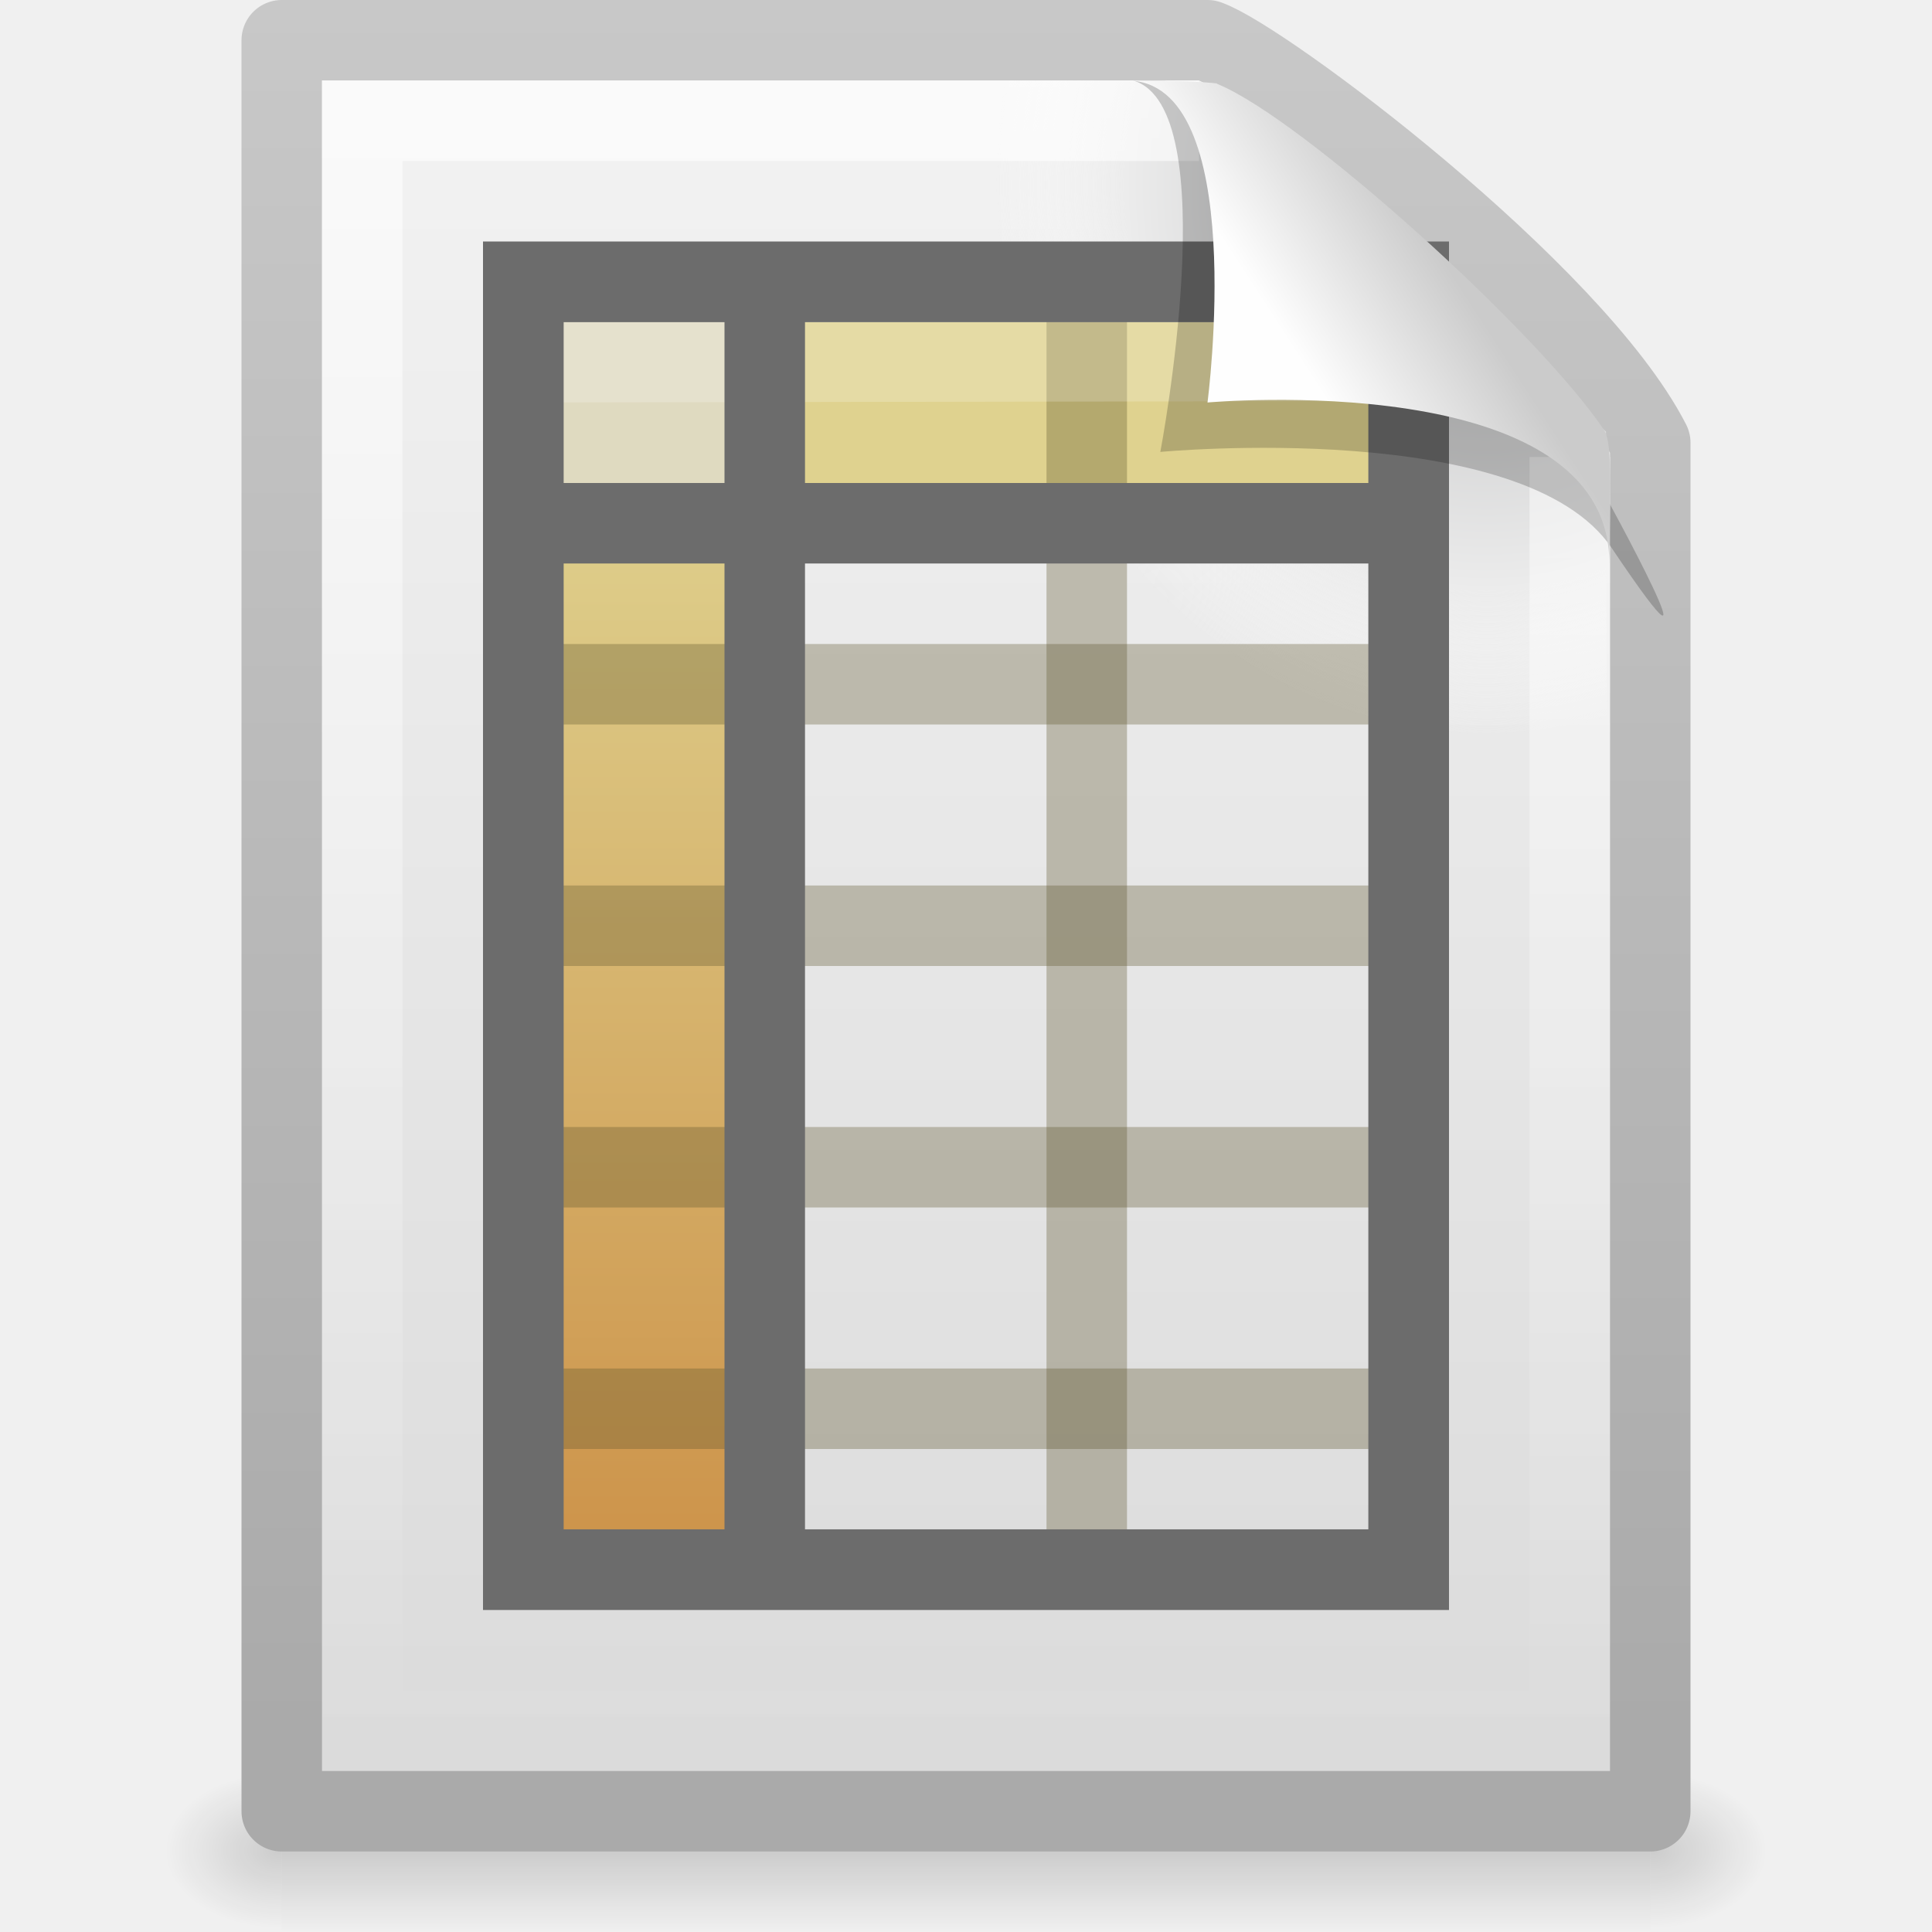
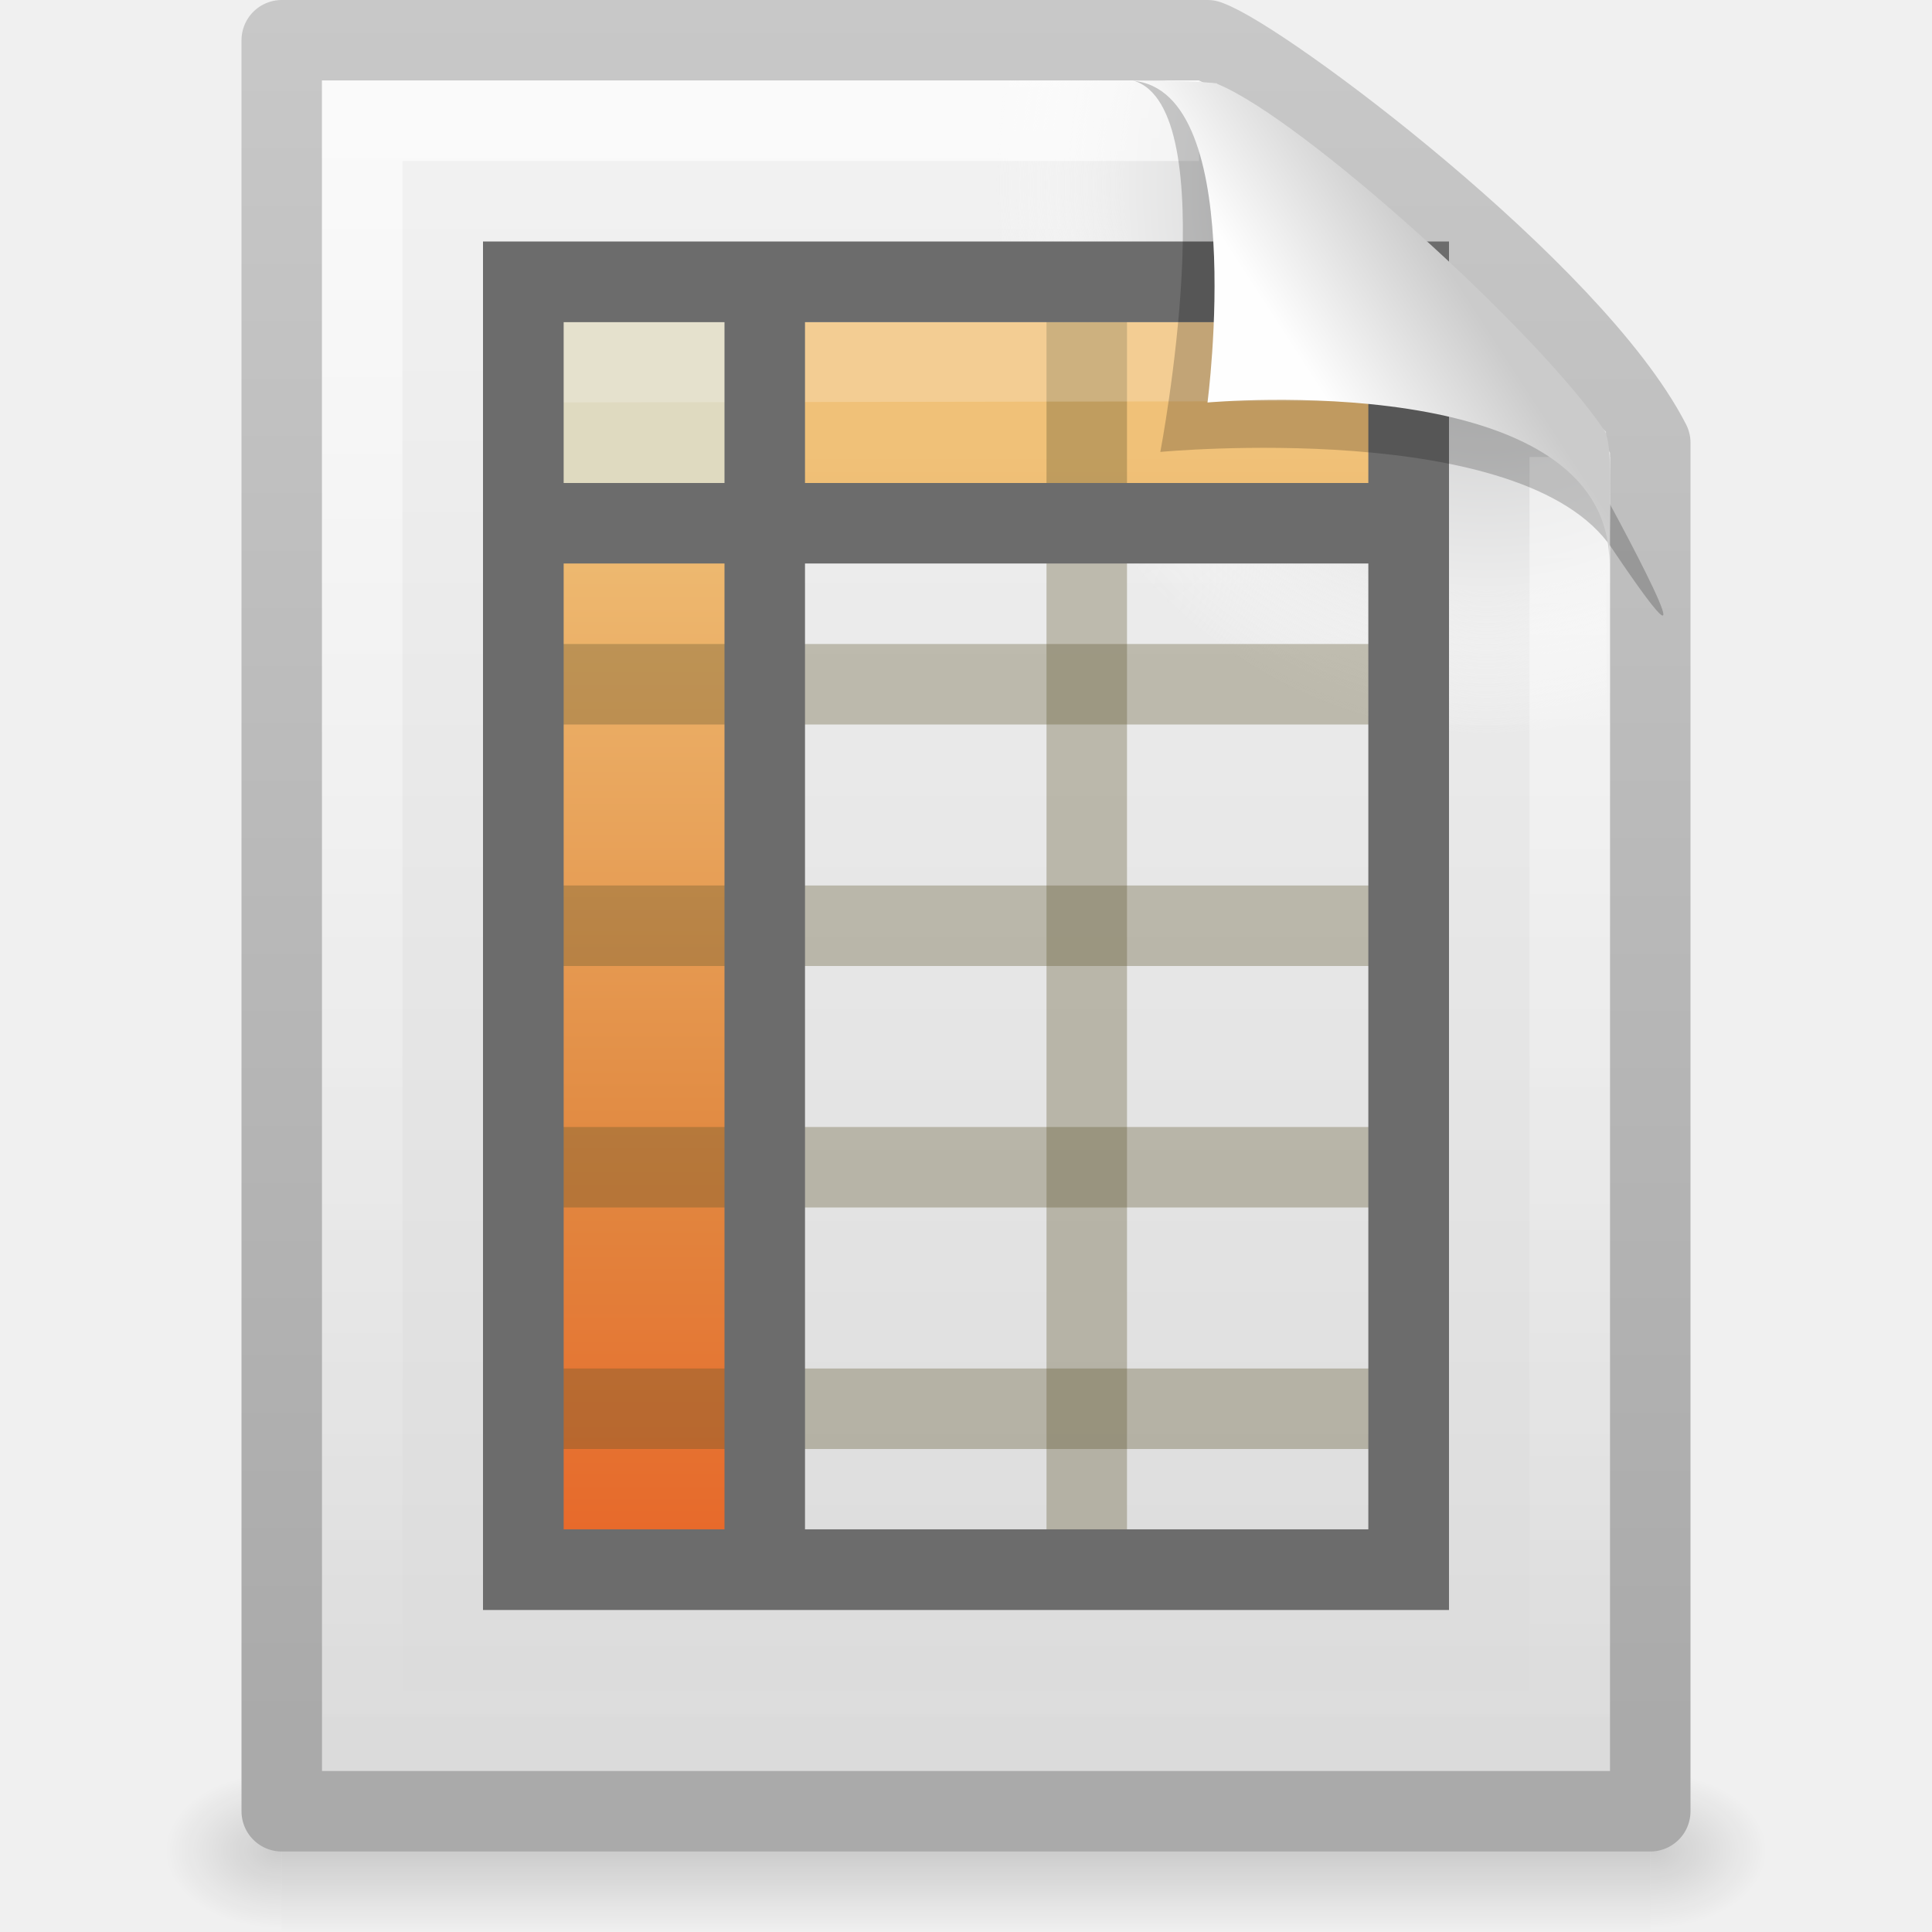
- <svg xmlns="http://www.w3.org/2000/svg" xmlns:xlink="http://www.w3.org/1999/xlink" version="1.0" width="24" height="24" id="svg2794">
-   <defs id="defs2796">
-     <linearGradient id="linearGradient5048">
-       <stop id="stop5050" style="stop-color:#000000;stop-opacity:0" offset="0" />
-       <stop id="stop5056" style="stop-color:#000000;stop-opacity:1" offset="0.5" />
-       <stop id="stop5052" style="stop-color:#000000;stop-opacity:0" offset="1" />
+ <svg xmlns="http://www.w3.org/2000/svg" xmlns:xlink="http://www.w3.org/1999/xlink" width="24" height="24" id="svg3866" version="1.1">
+   <defs id="defs3868">
+     <linearGradient xlink:href="#linearGradient8589" id="linearGradient2973" gradientUnits="userSpaceOnUse" gradientTransform="matrix(0.4778466,0,0,0.5524833,0.3722548,-8.076128)" x1="32.892" y1="8.059" x2="36.358" y2="5.457" />
+     <linearGradient id="linearGradient8589">
+       <stop id="stop8591" style="stop-color:#fefefe;stop-opacity:1" offset="0" />
+       <stop id="stop8593" style="stop-color:#cbcbcb;stop-opacity:1" offset="1" />
    </linearGradient>
-     <linearGradient x1="302.857" y1="366.648" x2="302.857" y2="609.505" id="linearGradient2447" xlink:href="#linearGradient5048" gradientUnits="userSpaceOnUse" gradientTransform="matrix(0.0352071,0,0,0.00823529,-0.724852,18.98055)" />
-     <radialGradient cx="605.714" cy="486.648" r="117.143" fx="605.714" fy="486.648" id="radialGradient2444" xlink:href="#linearGradient5060" gradientUnits="userSpaceOnUse" gradientTransform="matrix(-0.01204859,0,0,0.00823529,10.76121,18.98057)" />
-     <linearGradient id="linearGradient5060">
-       <stop id="stop5062" style="stop-color:#000000;stop-opacity:1" offset="0" />
-       <stop id="stop5064" style="stop-color:#000000;stop-opacity:0" offset="1" />
+     <linearGradient xlink:href="#linearGradient7012-661-145-733-759-865-745-661-970-94" id="linearGradient3785" gradientUnits="userSpaceOnUse" gradientTransform="matrix(0.5348003,0,0,0.5105348,0.215046,-8.723506)" x1="19.515" y1="12.443" x2="19.515" y2="46.562" />
+     <linearGradient id="linearGradient7012-661-145-733-759-865-745-661-970-94">
+       <stop id="stop3618" style="stop-color:#f0c178;stop-opacity:1" offset="0" />
+       <stop id="stop3270" style="stop-color:#e18941;stop-opacity:1" offset="0.5" />
+       <stop id="stop3620" style="stop-color:#ec4f18;stop-opacity:1" offset="1" />
    </linearGradient>
-     <radialGradient cx="605.714" cy="486.648" r="117.143" fx="605.714" fy="486.648" id="radialGradient2441" xlink:href="#linearGradient5060" gradientUnits="userSpaceOnUse" gradientTransform="matrix(0.01204859,0,0,0.00823529,13.23879,18.98057)" />
-     <linearGradient id="linearGradient3104">
-       <stop id="stop3106" style="stop-color:#aaaaaa;stop-opacity:1" offset="0" />
-       <stop id="stop3108" style="stop-color:#c8c8c8;stop-opacity:1" offset="1" />
+     <linearGradient xlink:href="#linearGradient3211" id="linearGradient2993" gradientUnits="userSpaceOnUse" gradientTransform="matrix(0.4545444,0,0,0.4651153,1.090934,-7.662771)" x1="24" y1="2" x2="24" y2="46.017" />
+     <linearGradient id="linearGradient3211">
+       <stop id="stop3213" style="stop-color:#ffffff;stop-opacity:1" offset="0" />
+       <stop id="stop3215" style="stop-color:#ffffff;stop-opacity:0" offset="1" />
    </linearGradient>
-     <linearGradient x1="-51.786" y1="50.786" x2="-51.786" y2="2.906" id="linearGradient2438" xlink:href="#linearGradient3104" gradientUnits="userSpaceOnUse" gradientTransform="matrix(0.3922135,0,0,0.4473607,29.19929,-1.2387)" />
-     <linearGradient id="linearGradient3600">
-       <stop id="stop3602" style="stop-color:#f4f4f4;stop-opacity:1" offset="0" />
-       <stop id="stop3604" style="stop-color:#dbdbdb;stop-opacity:1" offset="1" />
-     </linearGradient>
-     <linearGradient x1="25.132" y1="0.985" x2="25.132" y2="47.013" id="linearGradient2435" xlink:href="#linearGradient3600" gradientUnits="userSpaceOnUse" gradientTransform="matrix(0.4857154,0,0,0.4780255,0.3428305,-0.7059501)" />
+     <radialGradient xlink:href="#XMLID_8_" id="radialGradient2996" gradientUnits="userSpaceOnUse" gradientTransform="matrix(0.1702128,0,0,-0.1907226,1.106383,15.7165)" cx="102" cy="112.305" r="139.559" />
    <radialGradient cx="102" cy="112.305" r="139.559" id="XMLID_8_" gradientUnits="userSpaceOnUse">
      <stop id="stop41" style="stop-color:#b7b8b9;stop-opacity:1" offset="0" />
      <stop id="stop47" style="stop-color:#ececec;stop-opacity:1" offset="0.189" />
      <stop id="stop49" style="stop-color:#fafafa;stop-opacity:0" offset="0.257" />
      <stop id="stop51" style="stop-color:#ffffff;stop-opacity:0" offset="0.301" />
      <stop id="stop53" style="stop-color:#fafafa;stop-opacity:0" offset="0.531" />
      <stop id="stop55" style="stop-color:#ebecec;stop-opacity:0" offset="0.845" />
      <stop id="stop57" style="stop-color:#e1e2e3;stop-opacity:0" offset="1" />
    </radialGradient>
-     <radialGradient cx="102" cy="112.305" r="139.559" id="radialGradient2432" xlink:href="#XMLID_8_" gradientUnits="userSpaceOnUse" gradientTransform="matrix(0.1702128,0,0,-0.1907226,1.106383,23.7165)" />
-     <linearGradient id="linearGradient3211">
-       <stop id="stop3213" style="stop-color:#ffffff;stop-opacity:1" offset="0" />
-       <stop id="stop3215" style="stop-color:#ffffff;stop-opacity:0" offset="1" />
+     <linearGradient xlink:href="#linearGradient3600" id="linearGradient2999" gradientUnits="userSpaceOnUse" gradientTransform="matrix(0.4857154,0,0,0.4780255,0.3428305,-8.70595)" x1="25.132" y1="0.985" x2="25.132" y2="47.013" />
+     <linearGradient id="linearGradient3600">
+       <stop id="stop3602" style="stop-color:#f4f4f4;stop-opacity:1" offset="0" />
+       <stop id="stop3604" style="stop-color:#dbdbdb;stop-opacity:1" offset="1" />
    </linearGradient>
-     <linearGradient x1="24" y1="2" x2="24" y2="46.017" id="linearGradient2429" xlink:href="#linearGradient3211" gradientUnits="userSpaceOnUse" gradientTransform="matrix(0.4545444,0,0,0.4651153,1.090934,0.3372293)" />
-     <linearGradient x1="19.515" y1="12.443" x2="19.515" y2="46.562" id="linearGradient2792" xlink:href="#linearGradient2905" gradientUnits="userSpaceOnUse" gradientTransform="matrix(0.5348003,0,0,0.5105348,0.215046,-0.7235054)" />
-     <linearGradient x1="19.515" y1="12.443" x2="19.515" y2="46.562" id="linearGradient2789" xlink:href="#linearGradient2905" gradientUnits="userSpaceOnUse" gradientTransform="matrix(0.4957313,0,0,0.5353155,0.152759,-0.610397)" />
-     <linearGradient id="linearGradient8589">
-       <stop id="stop8591" style="stop-color:#fefefe;stop-opacity:1" offset="0" />
-       <stop id="stop8593" style="stop-color:#cbcbcb;stop-opacity:1" offset="1" />
+     <linearGradient xlink:href="#linearGradient3104" id="linearGradient3001" gradientUnits="userSpaceOnUse" gradientTransform="matrix(0.3922135,0,0,0.4473607,29.19929,-9.2387)" x1="-51.786" y1="50.786" x2="-51.786" y2="2.906" />
+     <linearGradient id="linearGradient3104">
+       <stop id="stop3106" style="stop-color:#aaaaaa;stop-opacity:1" offset="0" />
+       <stop id="stop3108" style="stop-color:#c8c8c8;stop-opacity:1" offset="1" />
    </linearGradient>
-     <linearGradient x1="32.892" y1="8.059" x2="36.358" y2="5.457" id="linearGradient2425" xlink:href="#linearGradient8589" gradientUnits="userSpaceOnUse" gradientTransform="matrix(0.4778466,0,0,0.5524833,0.3722548,-0.0761283)" />
-     <linearGradient id="linearGradient2905">
-       <stop id="stop2907" style="stop-color:#dfd28f;stop-opacity:1" offset="0" />
-       <stop id="stop2909" style="stop-color:#c88237;stop-opacity:1" offset="1" />
+     <radialGradient xlink:href="#linearGradient5060" id="radialGradient3004" gradientUnits="userSpaceOnUse" gradientTransform="matrix(0.01204859,0,0,0.00823529,13.23879,10.98057)" cx="605.714" cy="486.648" fx="605.714" fy="486.648" r="117.143" />
+     <linearGradient id="linearGradient5060">
+       <stop id="stop5062" style="stop-color:#000000;stop-opacity:1" offset="0" />
+       <stop id="stop5064" style="stop-color:#000000;stop-opacity:0" offset="1" />
    </linearGradient>
+     <radialGradient xlink:href="#linearGradient5060" id="radialGradient3007" gradientUnits="userSpaceOnUse" gradientTransform="matrix(-0.01204859,0,0,0.00823529,10.76121,10.98057)" cx="605.714" cy="486.648" fx="605.714" fy="486.648" r="117.143" />
+     <linearGradient id="linearGradient5048">
+       <stop id="stop5050" style="stop-color:#000000;stop-opacity:0" offset="0" />
+       <stop id="stop5056" style="stop-color:#000000;stop-opacity:1" offset="0.5" />
+       <stop id="stop5052" style="stop-color:#000000;stop-opacity:0" offset="1" />
+     </linearGradient>
+     <linearGradient y2="609.505" x2="302.857" y1="366.648" x1="302.857" gradientTransform="matrix(0.0352071,0,0,0.00823529,-0.724852,10.98055)" gradientUnits="userSpaceOnUse" id="linearGradient3864" xlink:href="#linearGradient5048" />
  </defs>
-   <g id="layer1">
-     <rect width="17" height="2" x="3.5" y="22" id="rect2879" style="opacity:0.15;fill:url(#linearGradient2447);fill-opacity:1;fill-rule:nonzero;stroke:none;stroke-width:1;marker:none;visibility:visible;display:inline;overflow:visible" />
-     <path d="m 3.5,22 c 0,0 0,2 0,2 C 2.88,24.004 2,23.552 2,23 2,22.448 2.692,22 3.5,22 z" id="path2881" style="opacity:0.15;fill:url(#radialGradient2444);fill-opacity:1;fill-rule:nonzero;stroke:none;stroke-width:1;marker:none;visibility:visible;display:inline;overflow:visible" />
-     <path d="m 20.5,22 c 0,0 0,2 0,2 0.62,0.004 1.5,-0.448 1.5,-1 0,-0.552 -0.692,-1 -1.5,-1 z" id="path2883" style="opacity:0.15;fill:url(#radialGradient2441);fill-opacity:1;fill-rule:nonzero;stroke:none;stroke-width:1;marker:none;visibility:visible;display:inline;overflow:visible" />
-     <path d="m 3.5,0.5 c 3.896,0 7.604,0 11.5,0 C 15.683,0.737 19.541,3.628 20.5,5.5 c 0,5.729 3.9e-5,11.271 3.9e-5,17 -5.667,0 -11.333,0 -17,0 0,-7.333 0,-14.667 0,-22 z" id="path4160" style="fill:url(#linearGradient2435);fill-opacity:1;stroke:url(#linearGradient2438);stroke-width:1;stroke-linecap:butt;stroke-linejoin:round;stroke-miterlimit:4;stroke-opacity:1;stroke-dasharray:none;stroke-dashoffset:0;display:inline" />
-     <path d="M 4.17,22 C 4.076,22 4,21.914 4,21.809 L 4,1.211 C 4,1.106 4.076,1.021 4.17,1.021 7.692,1.073 11.594,0.942 15.111,1.034 L 19.95,5.361 20,21.809 C 20,21.914 19.924,22 19.83,22 L 4.17,22 z" id="path4191" style="fill:url(#radialGradient2432);fill-opacity:1" />
-     <path d="m 19.5,5.677 c 0,5.208 0,10.615 0,15.823 -5,0 -10,0 -15,0 0,-6.667 0,-13.333 0,-20 3.437,0 6.956,0 10.394,0" id="path2435" style="opacity:0.6;fill:none;stroke:url(#linearGradient2429);stroke-width:1;stroke-linecap:butt;stroke-linejoin:miter;stroke-miterlimit:4;stroke-opacity:1;stroke-dasharray:none;stroke-dashoffset:0;display:inline" />
-     <path d="m 6.56,5.736 3.083,0 0,13.715 -3.083,0 0,-13.715 z" id="path6928" style="fill:url(#linearGradient2792);fill-opacity:1;stroke:none;display:inline" />
-     <path d="m 9,4 9,0 0,2 -9,0 0,-2 z" id="rect3664" style="fill:url(#linearGradient2789);fill-opacity:1;stroke:none;display:inline" />
-     <rect width="3.079" height="2.075" x="6" y="3.925" id="rect3775" style="fill:#dfdac0;fill-opacity:1;stroke:none;display:inline" />
-     <path d="m 13.5,3.569 0,15.931" id="path3595" style="fill:none;stroke:#5d542c;stroke-width:1;stroke-linecap:butt;stroke-linejoin:miter;stroke-miterlimit:4;stroke-opacity:0.325;stroke-dasharray:none;display:inline" />
-     <path d="m 17.5,6.5 -11.001,0" id="path3605" style="fill:none;stroke:#6c6c6c;stroke-width:1;stroke-linecap:butt;stroke-linejoin:miter;stroke-miterlimit:4;stroke-opacity:1;stroke-dasharray:none;display:inline" />
-     <path d="m 17.5,8.5 -11,0" id="path3607" style="fill:none;stroke:#5d542c;stroke-width:1;stroke-linecap:butt;stroke-linejoin:miter;stroke-miterlimit:4;stroke-opacity:0.325;stroke-dasharray:none;display:inline" />
-     <path d="m 17.5,11.5 -11,0" id="path3597" style="fill:none;stroke:#5d542c;stroke-width:1;stroke-linecap:butt;stroke-linejoin:miter;stroke-miterlimit:4;stroke-opacity:0.325;stroke-dasharray:none;display:inline" />
-     <path d="m 17.5,14.5 -11,0" id="path3609" style="fill:none;stroke:#5d542c;stroke-width:1;stroke-linecap:butt;stroke-linejoin:miter;stroke-miterlimit:4;stroke-opacity:0.325;stroke-dasharray:none;display:inline" />
-     <path d="m 17.5,17.5 -11,0" id="path3611" style="fill:none;stroke:#5d542c;stroke-width:1;stroke-linecap:butt;stroke-linejoin:miter;stroke-miterlimit:4;stroke-opacity:0.325;stroke-dasharray:none;display:inline" />
-     <path d="M 6.5,4.5 17.5,4.481" id="path4743" style="opacity:0.2;fill:#ffffff;fill-rule:evenodd;stroke:#ffffff;stroke-width:1;stroke-linecap:square;stroke-linejoin:round;stroke-miterlimit:4;stroke-opacity:1;stroke-dasharray:none;display:inline" />
-     <path d="M 9.5,3.569 9.5,19.5" id="path3593" style="fill:none;stroke:#6c6c6c;stroke-width:1;stroke-linecap:butt;stroke-linejoin:miter;stroke-miterlimit:4;stroke-opacity:1;stroke-dasharray:none;display:inline" />
-     <rect width="10.998" height="15.998" x="6.501" y="3.501" id="rect3580" style="fill:none;stroke:#6c6c6c;stroke-width:1.002;stroke-linecap:square;stroke-linejoin:miter;stroke-miterlimit:4;stroke-opacity:1;stroke-dasharray:none;stroke-dashoffset:0;display:inline" />
-     <path d="m 14.075,1 c 1.156,0.329 0.339,4.614 0.339,4.614 0,0 4.515,-0.428 5.608,1.195 C 21.511,9.022 19.954,6.174 19.849,5.988 19.093,4.648 15.982,1.441 14.803,1.046 14.715,1.017 14.52,1 14.075,1 z" id="path3370" style="opacity:0.2;fill:#000000;fill-opacity:1;fill-rule:evenodd;stroke:none;display:inline" />
-     <path d="m 14,1 c 1.526,0 1,4 1,4 0,0 4.992,-0.453 4.992,2 0,-0.598 0.056,-1.478 -0.064,-1.656 C 19.089,4.101 16.184,1.482 15.13,1.046 15.044,1.011 14.444,1 14,1 z" id="path4474" style="fill:url(#linearGradient2425);fill-opacity:1;fill-rule:evenodd;stroke:none;display:inline" />
+   <g id="layer1" transform="translate(0,8)">
+     <rect style="opacity:0.15;fill:url(#linearGradient3864);fill-opacity:1;fill-rule:nonzero;stroke:none;stroke-width:1;marker:none;visibility:visible;display:inline;overflow:visible" id="rect2879" y="14" x="3.5" height="2" width="17" />
+     <path style="opacity:0.15;fill:url(#radialGradient3007);fill-opacity:1;fill-rule:nonzero;stroke:none;stroke-width:1;marker:none;visibility:visible;display:inline;overflow:visible" id="path2881" d="m 3.5,14 c 0,0 0,2 0,2 C 2.88,16.004 2,15.552 2,15 2,14.448 2.692,14 3.5,14 z" />
+     <path style="opacity:0.15;fill:url(#radialGradient3004);fill-opacity:1;fill-rule:nonzero;stroke:none;stroke-width:1;marker:none;visibility:visible;display:inline;overflow:visible" id="path2883" d="m 20.5,14 c 0,0 0,2 0,2 0.62,0.004 1.5,-0.448 1.5,-1 0,-0.552 -0.692,-1 -1.5,-1 z" />
+     <path style="fill:url(#linearGradient2999);fill-opacity:1;stroke:url(#linearGradient3001);stroke-width:1;stroke-linecap:butt;stroke-linejoin:round;stroke-miterlimit:4;stroke-opacity:1;stroke-dasharray:none;stroke-dashoffset:0;display:inline" id="path4160" d="m 3.5,-7.5 c 3.896,0 7.604,0 11.5,0 0.683,0.237 4.541,3.128 5.5,5 0,5.729 3.9e-5,11.271 3.9e-5,17 -5.667,0 -11.333,0 -17,0 0,-7.333 0,-14.667 0,-22 z" />
+     <path style="fill:url(#radialGradient2996);fill-opacity:1" id="path4191" d="M 4.17,14 C 4.076,14 4,13.914 4,13.809 L 4,-6.789 c 0,-0.105 0.076,-0.191 0.17,-0.191 3.521,0.053 7.424,-0.079 10.941,0.013 L 19.95,-2.639 20,13.809 C 20,13.914 19.924,14 19.83,14 L 4.17,14 z" />
+     <path style="opacity:0.6;fill:none;stroke:url(#linearGradient2993);stroke-width:1;stroke-linecap:butt;stroke-linejoin:miter;stroke-miterlimit:4;stroke-opacity:1;stroke-dasharray:none;stroke-dashoffset:0;display:inline" id="path2435" d="m 19.5,-2.323 c 0,5.208 0,10.615 0,15.823 -5,0 -10,0 -15,0 0,-6.667 0,-13.333 0,-20 3.437,0 6.956,0 10.394,0" />
+     <path style="fill:url(#linearGradient3785);fill-opacity:1;stroke:none;display:inline" d="m 9,-4 0,1.75 -2.438,0 0,13.688 3.094,0 0,-13.438 8.344,0 0,-2 -9,0 z" id="path6928" />
+     <path style="fill:none;stroke:#5d542c;stroke-width:1;stroke-linecap:butt;stroke-linejoin:miter;stroke-miterlimit:4;stroke-opacity:0.325;stroke-dasharray:none;display:inline" id="path3595" d="m 13.5,-4.431 0,15.931" />
+     <path style="fill:none;stroke:#6c6c6c;stroke-width:1;stroke-linecap:butt;stroke-linejoin:miter;stroke-miterlimit:4;stroke-opacity:1;stroke-dasharray:none;display:inline" id="path3605" d="m 17.5,-1.5 -11.001,0" />
+     <rect style="fill:#dfdac0;fill-opacity:1;stroke:none;display:inline" id="rect3775" y="-4.075" x="6" height="2.075" width="3.079" />
+     <path style="fill:none;stroke:#5d542c;stroke-width:1;stroke-linecap:butt;stroke-linejoin:miter;stroke-miterlimit:4;stroke-opacity:0.325;stroke-dasharray:none;display:inline" id="path3607" d="m 17.5,0.5 -11,0" />
+     <path style="fill:none;stroke:#5d542c;stroke-width:1;stroke-linecap:butt;stroke-linejoin:miter;stroke-miterlimit:4;stroke-opacity:0.325;stroke-dasharray:none;display:inline" id="path3597" d="m 17.5,3.5 -11,0" />
+     <path style="fill:none;stroke:#5d542c;stroke-width:1;stroke-linecap:butt;stroke-linejoin:miter;stroke-miterlimit:4;stroke-opacity:0.325;stroke-dasharray:none;display:inline" id="path3609" d="m 17.5,6.5 -11,0" />
+     <path style="fill:none;stroke:#5d542c;stroke-width:1;stroke-linecap:butt;stroke-linejoin:miter;stroke-miterlimit:4;stroke-opacity:0.325;stroke-dasharray:none;display:inline" id="path3611" d="m 17.5,9.5 -11,0" />
+     <path style="opacity:0.2;fill:#ffffff;fill-rule:evenodd;stroke:#ffffff;stroke-width:1;stroke-linecap:square;stroke-linejoin:round;stroke-miterlimit:4;stroke-opacity:1;stroke-dasharray:none;display:inline" id="path4743" d="m 6.5,-3.5 11,-0.019" />
+     <path style="fill:none;stroke:#6c6c6c;stroke-width:1;stroke-linecap:butt;stroke-linejoin:miter;stroke-miterlimit:4;stroke-opacity:1;stroke-dasharray:none;display:inline" id="path3593" d="M 9.5,-4.431 9.5,11.5" />
+     <rect style="fill:none;stroke:#6c6c6c;stroke-width:1.002;stroke-linecap:square;stroke-linejoin:miter;stroke-miterlimit:4;stroke-opacity:1;stroke-dasharray:none;stroke-dashoffset:0;display:inline" id="rect3580" y="-4.499" x="6.501" height="15.998" width="10.998" />
+     <path style="opacity:0.2;fill:#000000;fill-opacity:1;fill-rule:evenodd;stroke:none;display:inline" id="path3370" d="m 14.075,-7 c 1.156,0.329 0.339,4.614 0.339,4.614 0,0 4.515,-0.428 5.608,1.195 1.489,2.212 -0.068,-0.635 -0.173,-0.822 -0.756,-1.34 -3.866,-4.547 -5.045,-4.941 -0.088,-0.029 -0.284,-0.046 -0.728,-0.046 z" />
+     <path style="fill:url(#linearGradient2973);fill-opacity:1;fill-rule:evenodd;stroke:none;display:inline" id="path4474" d="m 14,-7 c 1.526,0 1,4 1,4 0,0 4.992,-0.453 4.992,2 0,-0.598 0.056,-1.478 -0.064,-1.656 -0.839,-1.243 -3.744,-3.862 -4.798,-4.298 -0.086,-0.036 -0.686,-0.046 -1.13,-0.046 z" />
  </g>
</svg>
